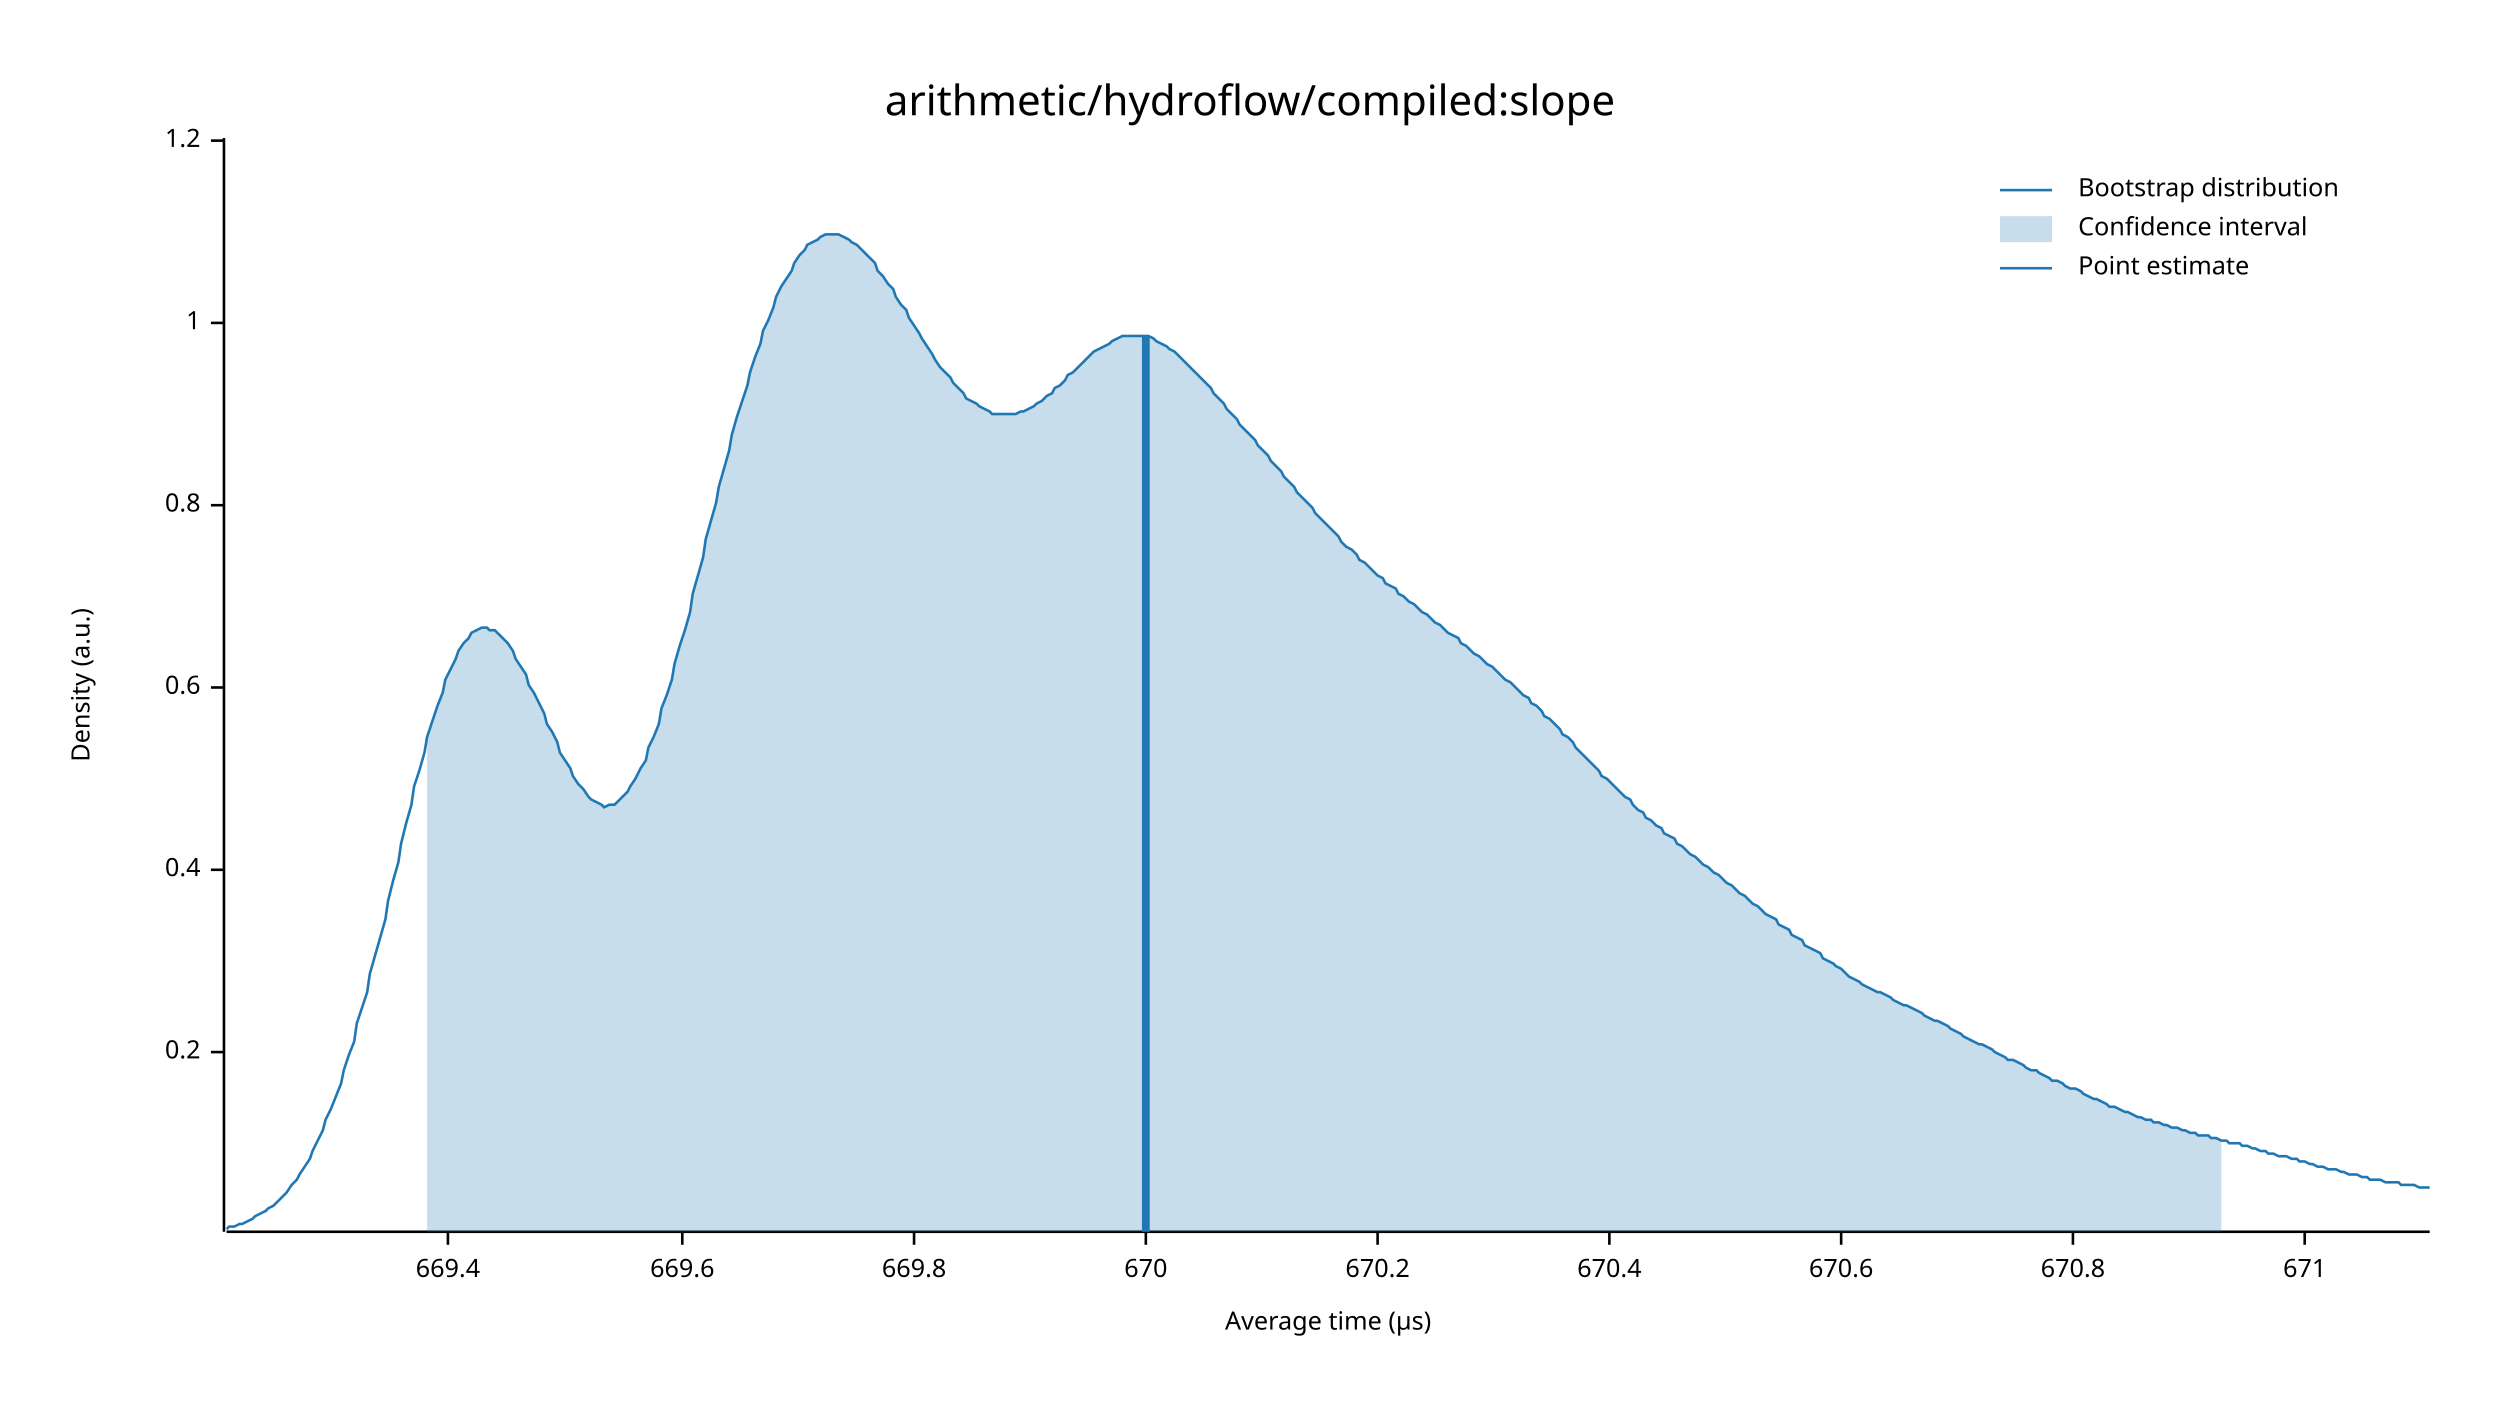
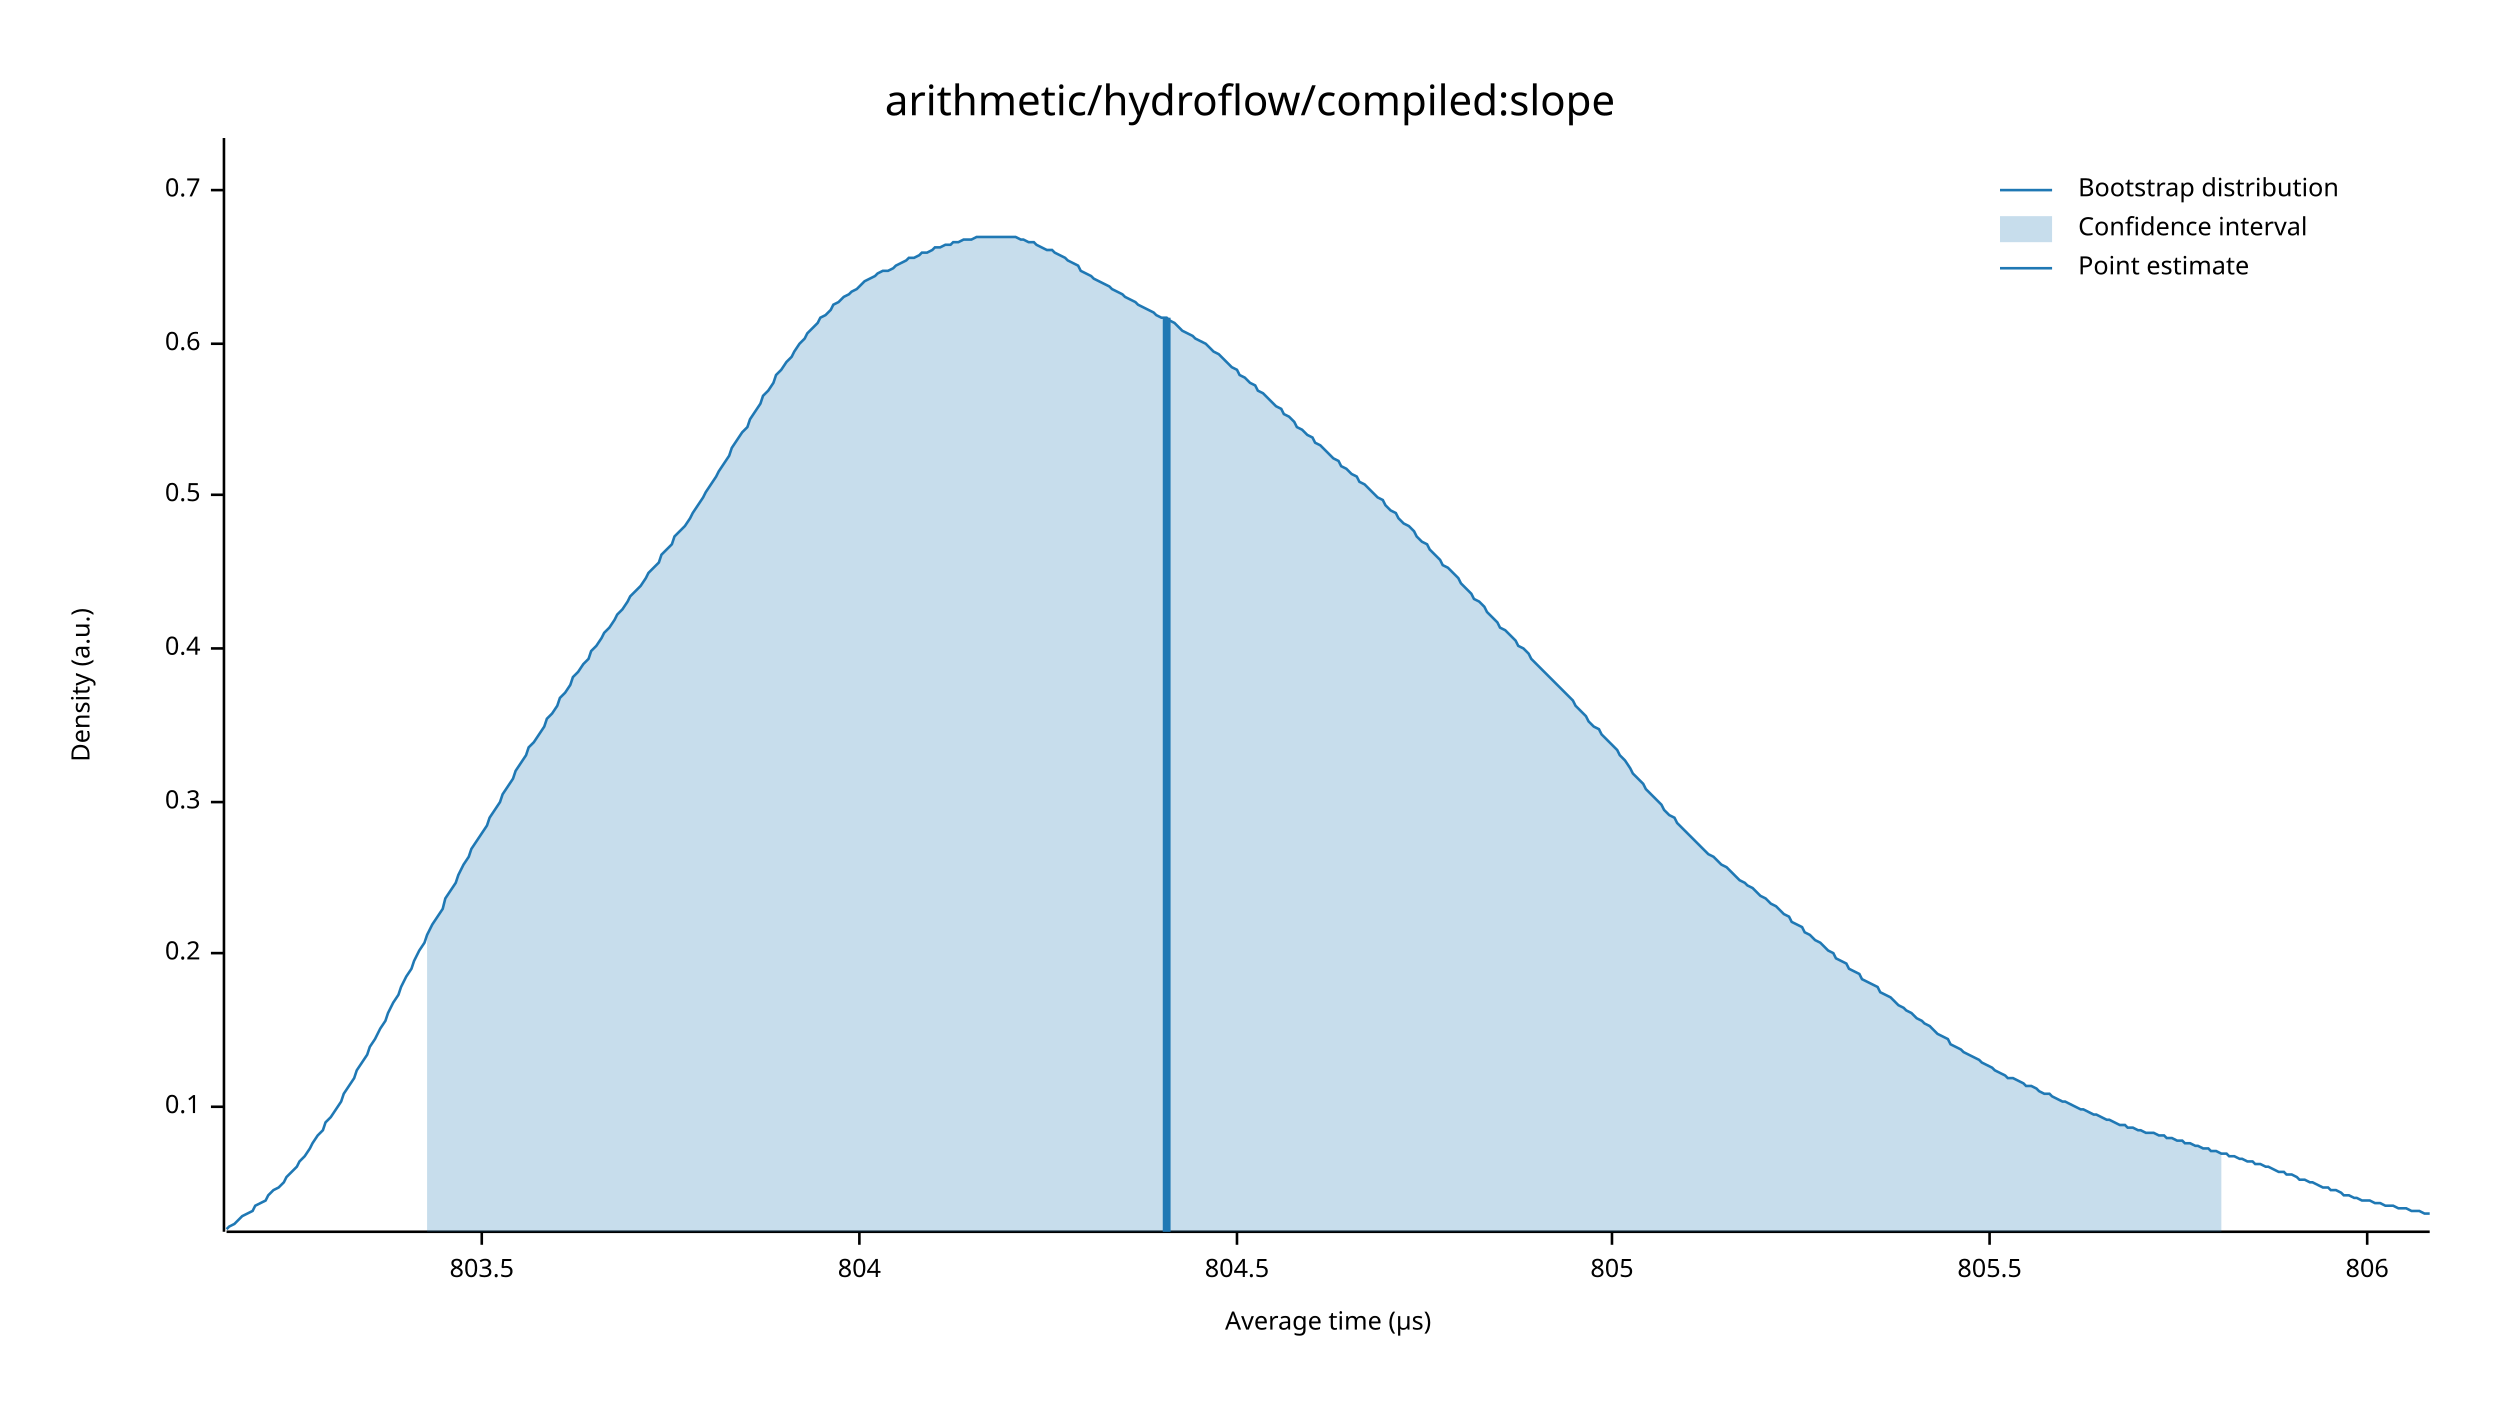
<svg xmlns="http://www.w3.org/2000/svg" width="960" height="540" viewBox="0 0 960 540">
  <text x="480" y="32" dy="0.76em" text-anchor="middle" font-family="sans-serif" font-size="16.129" opacity="1" fill="#000000">
arithmetic/hydroflow/compiled:slope
</text>
  <text x="27" y="263" dy="0.76em" text-anchor="middle" font-family="sans-serif" font-size="9.677" opacity="1" fill="#000000" transform="rotate(270, 27, 263)">
Density (a.u.)
</text>
  <text x="510" y="513" dy="-0.5ex" text-anchor="middle" font-family="sans-serif" font-size="9.677" opacity="1" fill="#000000">
Average time (µs)
</text>
  <polyline fill="none" opacity="1" stroke="#000000" stroke-width="1" points="86,53 86,473 " />
-   <text x="77" y="404" dy="0.5ex" text-anchor="end" font-family="sans-serif" font-size="9.677" opacity="1" fill="#000000">
+   <text x="77" y="425" dy="0.5ex" text-anchor="end" font-family="sans-serif" font-size="9.677" opacity="1" fill="#000000">
+ 0.1
+ </text>
+   <polyline fill="none" opacity="1" stroke="#000000" stroke-width="1" points="81,425 86,425 " />
+   <text x="77" y="366" dy="0.5ex" text-anchor="end" font-family="sans-serif" font-size="9.677" opacity="1" fill="#000000">
0.2
</text>
-   <polyline fill="none" opacity="1" stroke="#000000" stroke-width="1" points="81,404 86,404 " />
-   <text x="77" y="334" dy="0.5ex" text-anchor="end" font-family="sans-serif" font-size="9.677" opacity="1" fill="#000000">
+   <polyline fill="none" opacity="1" stroke="#000000" stroke-width="1" points="81,366 86,366 " />
+   <text x="77" y="308" dy="0.5ex" text-anchor="end" font-family="sans-serif" font-size="9.677" opacity="1" fill="#000000">
+ 0.3
+ </text>
+   <polyline fill="none" opacity="1" stroke="#000000" stroke-width="1" points="81,308 86,308 " />
+   <text x="77" y="249" dy="0.5ex" text-anchor="end" font-family="sans-serif" font-size="9.677" opacity="1" fill="#000000">
0.4
</text>
-   <polyline fill="none" opacity="1" stroke="#000000" stroke-width="1" points="81,334 86,334 " />
-   <text x="77" y="264" dy="0.5ex" text-anchor="end" font-family="sans-serif" font-size="9.677" opacity="1" fill="#000000">
+   <polyline fill="none" opacity="1" stroke="#000000" stroke-width="1" points="81,249 86,249 " />
+   <text x="77" y="190" dy="0.5ex" text-anchor="end" font-family="sans-serif" font-size="9.677" opacity="1" fill="#000000">
+ 0.5
+ </text>
+   <polyline fill="none" opacity="1" stroke="#000000" stroke-width="1" points="81,190 86,190 " />
+   <text x="77" y="132" dy="0.5ex" text-anchor="end" font-family="sans-serif" font-size="9.677" opacity="1" fill="#000000">
0.6
</text>
-   <polyline fill="none" opacity="1" stroke="#000000" stroke-width="1" points="81,264 86,264 " />
-   <text x="77" y="194" dy="0.5ex" text-anchor="end" font-family="sans-serif" font-size="9.677" opacity="1" fill="#000000">
- 0.8
+   <polyline fill="none" opacity="1" stroke="#000000" stroke-width="1" points="81,132 86,132 " />
+   <text x="77" y="73" dy="0.5ex" text-anchor="end" font-family="sans-serif" font-size="9.677" opacity="1" fill="#000000">
+ 0.7
</text>
-   <polyline fill="none" opacity="1" stroke="#000000" stroke-width="1" points="81,194 86,194 " />
-   <text x="77" y="124" dy="0.5ex" text-anchor="end" font-family="sans-serif" font-size="9.677" opacity="1" fill="#000000">
- 1
+   <polyline fill="none" opacity="1" stroke="#000000" stroke-width="1" points="81,73 86,73 " />
+   <polyline fill="none" opacity="1" stroke="#000000" stroke-width="1" points="87,473 933,473 " />
+   <text x="185" y="483" dy="0.76em" text-anchor="middle" font-family="sans-serif" font-size="9.677" opacity="1" fill="#000000">
+ 803.5
</text>
-   <polyline fill="none" opacity="1" stroke="#000000" stroke-width="1" points="81,124 86,124 " />
-   <text x="77" y="54" dy="0.5ex" text-anchor="end" font-family="sans-serif" font-size="9.677" opacity="1" fill="#000000">
- 1.2
+   <polyline fill="none" opacity="1" stroke="#000000" stroke-width="1" points="185,473 185,478 " />
+   <text x="330" y="483" dy="0.76em" text-anchor="middle" font-family="sans-serif" font-size="9.677" opacity="1" fill="#000000">
+ 804
</text>
-   <polyline fill="none" opacity="1" stroke="#000000" stroke-width="1" points="81,54 86,54 " />
-   <polyline fill="none" opacity="1" stroke="#000000" stroke-width="1" points="87,473 933,473 " />
-   <text x="172" y="483" dy="0.76em" text-anchor="middle" font-family="sans-serif" font-size="9.677" opacity="1" fill="#000000">
- 669.4
+   <polyline fill="none" opacity="1" stroke="#000000" stroke-width="1" points="330,473 330,478 " />
+   <text x="475" y="483" dy="0.76em" text-anchor="middle" font-family="sans-serif" font-size="9.677" opacity="1" fill="#000000">
+ 804.5
</text>
-   <polyline fill="none" opacity="1" stroke="#000000" stroke-width="1" points="172,473 172,478 " />
-   <text x="262" y="483" dy="0.76em" text-anchor="middle" font-family="sans-serif" font-size="9.677" opacity="1" fill="#000000">
- 669.6
+   <polyline fill="none" opacity="1" stroke="#000000" stroke-width="1" points="475,473 475,478 " />
+   <text x="619" y="483" dy="0.76em" text-anchor="middle" font-family="sans-serif" font-size="9.677" opacity="1" fill="#000000">
+ 805
</text>
-   <polyline fill="none" opacity="1" stroke="#000000" stroke-width="1" points="262,473 262,478 " />
-   <text x="351" y="483" dy="0.76em" text-anchor="middle" font-family="sans-serif" font-size="9.677" opacity="1" fill="#000000">
- 669.8
+   <polyline fill="none" opacity="1" stroke="#000000" stroke-width="1" points="619,473 619,478 " />
+   <text x="764" y="483" dy="0.76em" text-anchor="middle" font-family="sans-serif" font-size="9.677" opacity="1" fill="#000000">
+ 805.5
</text>
-   <polyline fill="none" opacity="1" stroke="#000000" stroke-width="1" points="351,473 351,478 " />
-   <text x="440" y="483" dy="0.76em" text-anchor="middle" font-family="sans-serif" font-size="9.677" opacity="1" fill="#000000">
- 670
+   <polyline fill="none" opacity="1" stroke="#000000" stroke-width="1" points="764,473 764,478 " />
+   <text x="909" y="483" dy="0.76em" text-anchor="middle" font-family="sans-serif" font-size="9.677" opacity="1" fill="#000000">
+ 806
</text>
-   <polyline fill="none" opacity="1" stroke="#000000" stroke-width="1" points="440,473 440,478 " />
-   <text x="529" y="483" dy="0.76em" text-anchor="middle" font-family="sans-serif" font-size="9.677" opacity="1" fill="#000000">
- 670.2
- </text>
-   <polyline fill="none" opacity="1" stroke="#000000" stroke-width="1" points="529,473 529,478 " />
-   <text x="618" y="483" dy="0.76em" text-anchor="middle" font-family="sans-serif" font-size="9.677" opacity="1" fill="#000000">
- 670.4
- </text>
-   <polyline fill="none" opacity="1" stroke="#000000" stroke-width="1" points="618,473 618,478 " />
-   <text x="707" y="483" dy="0.76em" text-anchor="middle" font-family="sans-serif" font-size="9.677" opacity="1" fill="#000000">
- 670.6
- </text>
-   <polyline fill="none" opacity="1" stroke="#000000" stroke-width="1" points="707,473 707,478 " />
-   <text x="796" y="483" dy="0.76em" text-anchor="middle" font-family="sans-serif" font-size="9.677" opacity="1" fill="#000000">
- 670.8
- </text>
-   <polyline fill="none" opacity="1" stroke="#000000" stroke-width="1" points="796,473 796,478 " />
-   <text x="885" y="483" dy="0.76em" text-anchor="middle" font-family="sans-serif" font-size="9.677" opacity="1" fill="#000000">
- 671
- </text>
-   <polyline fill="none" opacity="1" stroke="#000000" stroke-width="1" points="885,473 885,478 " />
-   <polyline fill="none" opacity="1" stroke="#1F78B4" stroke-width="1" points="87,472 88,471 90,471 92,470 93,470 95,469 97,468 98,467 100,466 102,465 103,464 105,463 107,461 109,459 110,458 112,455 114,453 115,451 117,448 119,445 120,442 122,438 124,434 125,430 127,426 129,421 131,416 132,411 134,405 136,400 137,393 139,387 141,381 142,374 144,367 146,360 148,353 149,346 151,338 153,331 154,324 156,316 158,309 159,302 161,296 163,289 164,283 166,277 168,271 170,266 171,261 173,257 175,253 176,250 178,247 180,245 181,243 183,242 185,241 187,241 188,242 190,242 192,244 193,245 195,247 197,250 198,253 200,256 202,259 203,263 205,266 207,270 209,274 210,278 212,281 214,285 215,289 217,292 219,295 220,298 222,301 224,303 226,306 227,307 229,308 231,309 232,310 234,309 236,309 237,308 239,306 241,304 242,302 244,299 246,295 248,292 249,287 251,283 253,278 254,272 256,267 258,261 259,255 261,248 263,242 265,235 266,228 268,221 270,214 271,207 273,200 275,193 276,187 278,180 280,173 281,167 283,160 285,154 287,148 288,143 290,137 292,132 293,127 295,123 297,118 298,114 300,110 302,107 304,104 305,101 307,98 309,96 310,94 312,93 314,92 315,91 317,90 319,90 320,90 322,90 324,91 326,92 327,93 329,94 331,96 332,97 334,99 336,101 337,104 339,106 341,109 343,111 344,114 346,117 348,119 349,122 351,125 353,128 354,130 356,133 358,136 359,138 361,141 363,143 365,145 366,147 368,149 370,151 371,153 373,154 375,155 376,156 378,157 380,158 381,159 383,159 385,159 387,159 388,159 390,159 392,158 393,158 395,157 397,156 398,155 400,154 402,152 404,151 405,149 407,148 409,146 410,144 412,143 414,141 415,140 417,138 419,136 420,135 422,134 424,133 426,132 427,131 429,130 431,129 432,129 434,129 436,129 437,129 439,129 441,129 443,130 444,131 446,132 448,133 449,134 451,135 453,137 454,138 456,140 458,142 459,143 461,145 463,147 465,149 466,151 468,153 470,155 471,157 473,159 475,161 476,163 478,165 480,167 482,169 483,171 485,173 487,175 488,177 490,179 492,181 493,183 495,185 497,187 498,189 500,191 502,193 504,195 505,197 507,199 509,201 510,202 512,204 514,206 515,208 517,210 519,211 521,213 522,215 524,216 526,218 527,219 529,221 531,222 532,224 534,225 536,226 537,228 539,229 541,231 543,232 544,233 546,235 548,236 549,237 551,239 553,240 554,241 556,243 558,244 560,245 561,247 563,248 565,250 566,251 568,252 570,254 571,255 573,256 575,258 576,259 578,261 580,262 582,264 583,265 585,267 587,268 588,270 590,271 592,273 593,275 595,276 597,278 599,280 600,282 602,283 604,285 605,287 607,289 609,291 610,292 612,294 614,296 615,298 617,299 619,301 621,303 622,304 624,306 626,307 627,309 629,311 631,312 632,314 634,315 636,317 638,318 639,320 641,321 643,322 644,324 646,325 648,327 649,328 651,329 653,331 654,332 656,333 658,335 660,336 661,337 663,339 665,340 666,341 668,343 670,344 671,345 673,347 675,348 676,349 678,351 680,352 682,353 683,355 685,356 687,357 688,359 690,360 692,361 693,363 695,364 697,365 699,366 700,368 702,369 704,370 705,371 707,372 709,374 710,375 712,376 714,377 715,378 717,379 719,380 721,381 722,381 724,382 726,383 727,384 729,385 731,386 732,386 734,387 736,388 738,389 739,390 741,391 743,392 744,392 746,393 748,394 749,395 751,396 753,397 754,398 756,399 758,400 760,401 761,401 763,402 765,403 766,404 768,405 770,406 771,407 773,407 775,408 777,409 778,410 780,411 782,411 783,412 785,413 787,414 788,415 790,415 792,416 793,417 795,418 797,418 799,419 800,420 802,421 804,422 805,422 807,423 809,424 810,425 812,425 814,426 816,427 817,427 819,428 821,429 822,429 824,430 826,430 827,431 829,431 831,432 832,432 834,433 836,433 838,434 839,434 841,435 843,435 844,436 846,436 848,436 849,437 851,437 853,438 855,438 856,439 858,439 860,439 861,440 863,440 865,441 866,441 868,442 870,442 871,443 873,443 875,444 877,444 878,444 880,445 882,445 883,446 885,446 887,447 888,447 890,448 892,448 894,449 895,449 897,449 899,450 900,450 902,451 904,451 905,451 907,452 909,452 910,453 912,453 914,453 916,454 917,454 919,454 921,454 922,455 924,455 926,455 927,455 929,456 931,456 933,456 " />
-   <polygon opacity="0.25" fill="#1F78B4" points="164,283 166,277 168,271 170,266 171,261 173,257 175,253 176,250 178,247 180,245 181,243 183,242 185,241 187,241 188,242 190,242 192,244 193,245 195,247 197,250 198,253 200,256 202,259 203,263 205,266 207,270 209,274 210,278 212,281 214,285 215,289 217,292 219,295 220,298 222,301 224,303 226,306 227,307 229,308 231,309 232,310 234,309 236,309 237,308 239,306 241,304 242,302 244,299 246,295 248,292 249,287 251,283 253,278 254,272 256,267 258,261 259,255 261,248 263,242 265,235 266,228 268,221 270,214 271,207 273,200 275,193 276,187 278,180 280,173 281,167 283,160 285,154 287,148 288,143 290,137 292,132 293,127 295,123 297,118 298,114 300,110 302,107 304,104 305,101 307,98 309,96 310,94 312,93 314,92 315,91 317,90 319,90 320,90 322,90 324,91 326,92 327,93 329,94 331,96 332,97 334,99 336,101 337,104 339,106 341,109 343,111 344,114 346,117 348,119 349,122 351,125 353,128 354,130 356,133 358,136 359,138 361,141 363,143 365,145 366,147 368,149 370,151 371,153 373,154 375,155 376,156 378,157 380,158 381,159 383,159 385,159 387,159 388,159 390,159 392,158 393,158 395,157 397,156 398,155 400,154 402,152 404,151 405,149 407,148 409,146 410,144 412,143 414,141 415,140 417,138 419,136 420,135 422,134 424,133 426,132 427,131 429,130 431,129 432,129 434,129 436,129 437,129 439,129 441,129 443,130 444,131 446,132 448,133 449,134 451,135 453,137 454,138 456,140 458,142 459,143 461,145 463,147 465,149 466,151 468,153 470,155 471,157 473,159 475,161 476,163 478,165 480,167 482,169 483,171 485,173 487,175 488,177 490,179 492,181 493,183 495,185 497,187 498,189 500,191 502,193 504,195 505,197 507,199 509,201 510,202 512,204 514,206 515,208 517,210 519,211 521,213 522,215 524,216 526,218 527,219 529,221 531,222 532,224 534,225 536,226 537,228 539,229 541,231 543,232 544,233 546,235 548,236 549,237 551,239 553,240 554,241 556,243 558,244 560,245 561,247 563,248 565,250 566,251 568,252 570,254 571,255 573,256 575,258 576,259 578,261 580,262 582,264 583,265 585,267 587,268 588,270 590,271 592,273 593,275 595,276 597,278 599,280 600,282 602,283 604,285 605,287 607,289 609,291 610,292 612,294 614,296 615,298 617,299 619,301 621,303 622,304 624,306 626,307 627,309 629,311 631,312 632,314 634,315 636,317 638,318 639,320 641,321 643,322 644,324 646,325 648,327 649,328 651,329 653,331 654,332 656,333 658,335 660,336 661,337 663,339 665,340 666,341 668,343 670,344 671,345 673,347 675,348 676,349 678,351 680,352 682,353 683,355 685,356 687,357 688,359 690,360 692,361 693,363 695,364 697,365 699,366 700,368 702,369 704,370 705,371 707,372 709,374 710,375 712,376 714,377 715,378 717,379 719,380 721,381 722,381 724,382 726,383 727,384 729,385 731,386 732,386 734,387 736,388 738,389 739,390 741,391 743,392 744,392 746,393 748,394 749,395 751,396 753,397 754,398 756,399 758,400 760,401 761,401 763,402 765,403 766,404 768,405 770,406 771,407 773,407 775,408 777,409 778,410 780,411 782,411 783,412 785,413 787,414 788,415 790,415 792,416 793,417 795,418 797,418 799,419 800,420 802,421 804,422 805,422 807,423 809,424 810,425 812,425 814,426 816,427 817,427 819,428 821,429 822,429 824,430 826,430 827,431 829,431 831,432 832,432 834,433 836,433 838,434 839,434 841,435 843,435 844,436 846,436 848,436 849,437 851,437 853,438 853,473 164,473 " />
-   <polyline fill="none" opacity="1" stroke="#1F78B4" stroke-width="3" points="440,473 440,129 " />
+   <polyline fill="none" opacity="1" stroke="#000000" stroke-width="1" points="909,473 909,478 " />
+   <polyline fill="none" opacity="1" stroke="#1F78B4" stroke-width="1" points="87,472 88,471 90,470 92,468 93,467 95,466 97,465 98,463 100,462 102,461 103,459 105,457 107,456 109,454 110,452 112,450 114,448 115,446 117,444 119,441 120,439 122,436 124,434 125,431 127,429 129,426 131,423 132,420 134,417 136,414 137,411 139,408 141,405 142,402 144,399 146,395 148,392 149,389 151,385 153,382 154,379 156,375 158,372 159,369 161,365 163,362 164,359 166,355 168,352 170,349 171,345 173,342 175,339 176,336 178,332 180,329 181,326 183,323 185,320 187,317 188,314 190,311 192,308 193,305 195,302 197,299 198,296 200,293 202,290 203,287 205,285 207,282 209,279 210,276 212,274 214,271 215,268 217,266 219,263 220,260 222,258 224,255 226,253 227,250 229,248 231,245 232,243 234,241 236,238 237,236 239,234 241,231 242,229 244,227 246,225 248,222 249,220 251,218 253,216 254,213 256,211 258,209 259,206 261,204 263,202 265,199 266,197 268,194 270,191 271,189 273,186 275,183 276,181 278,178 280,175 281,172 283,169 285,166 287,164 288,161 290,158 292,155 293,152 295,150 297,147 298,144 300,142 302,139 304,137 305,135 307,132 309,130 310,128 312,126 314,124 315,122 317,121 319,119 320,117 322,116 324,114 326,113 327,112 329,111 331,109 332,108 334,107 336,106 337,105 339,104 341,104 343,103 344,102 346,101 348,100 349,99 351,99 353,98 354,97 356,97 358,96 359,95 361,95 363,94 365,94 366,93 368,93 370,92 371,92 373,92 375,91 376,91 378,91 380,91 381,91 383,91 385,91 387,91 388,91 390,91 392,92 393,92 395,93 397,93 398,94 400,95 402,96 404,96 405,97 407,98 409,99 410,100 412,101 414,102 415,104 417,105 419,106 420,107 422,108 424,109 426,110 427,111 429,112 431,113 432,114 434,115 436,116 437,117 439,118 441,119 443,120 444,121 446,122 448,122 449,123 451,124 453,126 454,127 456,128 458,129 459,130 461,131 463,132 465,134 466,135 468,136 470,138 471,139 473,141 475,142 476,144 478,145 480,147 482,148 483,150 485,151 487,153 488,154 490,156 492,157 493,159 495,160 497,162 498,164 500,165 502,167 504,168 505,170 507,171 509,173 510,174 512,176 514,177 515,179 517,180 519,182 521,183 522,185 524,186 526,188 527,189 529,191 531,192 532,194 534,196 536,197 537,199 539,201 541,202 543,204 544,206 546,208 548,209 549,211 551,213 553,215 554,217 556,218 558,220 560,222 561,224 563,226 565,228 566,230 568,231 570,233 571,235 573,237 575,239 576,241 578,242 580,244 582,246 583,248 585,249 587,251 588,253 590,255 592,257 593,258 595,260 597,262 599,264 600,265 602,267 604,269 605,271 607,273 609,275 610,277 612,279 614,280 615,282 617,284 619,286 621,288 622,290 624,292 626,295 627,297 629,299 631,301 632,303 634,305 636,307 638,309 639,311 641,313 643,314 644,316 646,318 648,320 649,321 651,323 653,325 654,326 656,328 658,329 660,331 661,332 663,333 665,335 666,336 668,338 670,339 671,340 673,341 675,343 676,344 678,345 680,347 682,348 683,349 685,351 687,352 688,354 690,355 692,356 693,358 695,359 697,361 699,362 700,363 702,365 704,366 705,368 707,369 709,370 710,372 712,373 714,374 715,376 717,377 719,378 721,379 722,381 724,382 726,383 727,384 729,386 731,387 732,388 734,389 736,391 738,392 739,393 741,394 743,396 744,397 746,398 748,399 749,401 751,402 753,403 754,404 756,405 758,406 760,407 761,408 763,409 765,410 766,411 768,412 770,413 771,414 773,414 775,415 777,416 778,417 780,417 782,418 783,419 785,420 787,420 788,421 790,422 792,423 793,423 795,424 797,425 799,426 800,426 802,427 804,428 805,428 807,429 809,430 810,430 812,431 814,432 816,432 817,433 819,433 821,434 822,434 824,435 826,435 827,435 829,436 831,436 832,437 834,437 836,438 838,438 839,439 841,439 843,440 844,440 846,441 848,441 849,442 851,442 853,443 855,443 856,444 858,444 860,445 861,445 863,446 865,446 866,447 868,447 870,448 871,448 873,449 875,450 877,450 878,451 880,451 882,452 883,453 885,453 887,454 888,454 890,455 892,456 894,456 895,457 897,457 899,458 900,459 902,459 904,460 905,460 907,461 909,461 910,461 912,462 914,462 916,463 917,463 919,463 921,464 922,464 924,464 926,465 927,465 929,465 931,466 933,466 " />
+   <polygon opacity="0.25" fill="#1F78B4" points="164,359 166,355 168,352 170,349 171,345 173,342 175,339 176,336 178,332 180,329 181,326 183,323 185,320 187,317 188,314 190,311 192,308 193,305 195,302 197,299 198,296 200,293 202,290 203,287 205,285 207,282 209,279 210,276 212,274 214,271 215,268 217,266 219,263 220,260 222,258 224,255 226,253 227,250 229,248 231,245 232,243 234,241 236,238 237,236 239,234 241,231 242,229 244,227 246,225 248,222 249,220 251,218 253,216 254,213 256,211 258,209 259,206 261,204 263,202 265,199 266,197 268,194 270,191 271,189 273,186 275,183 276,181 278,178 280,175 281,172 283,169 285,166 287,164 288,161 290,158 292,155 293,152 295,150 297,147 298,144 300,142 302,139 304,137 305,135 307,132 309,130 310,128 312,126 314,124 315,122 317,121 319,119 320,117 322,116 324,114 326,113 327,112 329,111 331,109 332,108 334,107 336,106 337,105 339,104 341,104 343,103 344,102 346,101 348,100 349,99 351,99 353,98 354,97 356,97 358,96 359,95 361,95 363,94 365,94 366,93 368,93 370,92 371,92 373,92 375,91 376,91 378,91 380,91 381,91 383,91 385,91 387,91 388,91 390,91 392,92 393,92 395,93 397,93 398,94 400,95 402,96 404,96 405,97 407,98 409,99 410,100 412,101 414,102 415,104 417,105 419,106 420,107 422,108 424,109 426,110 427,111 429,112 431,113 432,114 434,115 436,116 437,117 439,118 441,119 443,120 444,121 446,122 448,122 449,123 451,124 453,126 454,127 456,128 458,129 459,130 461,131 463,132 465,134 466,135 468,136 470,138 471,139 473,141 475,142 476,144 478,145 480,147 482,148 483,150 485,151 487,153 488,154 490,156 492,157 493,159 495,160 497,162 498,164 500,165 502,167 504,168 505,170 507,171 509,173 510,174 512,176 514,177 515,179 517,180 519,182 521,183 522,185 524,186 526,188 527,189 529,191 531,192 532,194 534,196 536,197 537,199 539,201 541,202 543,204 544,206 546,208 548,209 549,211 551,213 553,215 554,217 556,218 558,220 560,222 561,224 563,226 565,228 566,230 568,231 570,233 571,235 573,237 575,239 576,241 578,242 580,244 582,246 583,248 585,249 587,251 588,253 590,255 592,257 593,258 595,260 597,262 599,264 600,265 602,267 604,269 605,271 607,273 609,275 610,277 612,279 614,280 615,282 617,284 619,286 621,288 622,290 624,292 626,295 627,297 629,299 631,301 632,303 634,305 636,307 638,309 639,311 641,313 643,314 644,316 646,318 648,320 649,321 651,323 653,325 654,326 656,328 658,329 660,331 661,332 663,333 665,335 666,336 668,338 670,339 671,340 673,341 675,343 676,344 678,345 680,347 682,348 683,349 685,351 687,352 688,354 690,355 692,356 693,358 695,359 697,361 699,362 700,363 702,365 704,366 705,368 707,369 709,370 710,372 712,373 714,374 715,376 717,377 719,378 721,379 722,381 724,382 726,383 727,384 729,386 731,387 732,388 734,389 736,391 738,392 739,393 741,394 743,396 744,397 746,398 748,399 749,401 751,402 753,403 754,404 756,405 758,406 760,407 761,408 763,409 765,410 766,411 768,412 770,413 771,414 773,414 775,415 777,416 778,417 780,417 782,418 783,419 785,420 787,420 788,421 790,422 792,423 793,423 795,424 797,425 799,426 800,426 802,427 804,428 805,428 807,429 809,430 810,430 812,431 814,432 816,432 817,433 819,433 821,434 822,434 824,435 826,435 827,435 829,436 831,436 832,437 834,437 836,438 838,438 839,439 841,439 843,440 844,440 846,441 848,441 849,442 851,442 853,443 853,473 164,473 " />
+   <polyline fill="none" opacity="1" stroke="#1F78B4" stroke-width="3" points="448,473 448,122 " />
  <text x="798" y="68" dy="0.76em" text-anchor="start" font-family="sans-serif" font-size="9.677" opacity="1" fill="#000000">
Bootstrap distribution
</text>
  <text x="798" y="83" dy="0.76em" text-anchor="start" font-family="sans-serif" font-size="9.677" opacity="1" fill="#000000">
Confidence interval
</text>
  <text x="798" y="98" dy="0.76em" text-anchor="start" font-family="sans-serif" font-size="9.677" opacity="1" fill="#000000">
Point estimate
</text>
  <polyline fill="none" opacity="1" stroke="#1F78B4" stroke-width="1" points="768,73 788,73 " />
  <rect x="768" y="83" width="20" height="10" opacity="0.25" fill="#1F78B4" stroke="none" />
  <polyline fill="none" opacity="1" stroke="#1F78B4" stroke-width="1" points="768,103 788,103 " />
</svg>
